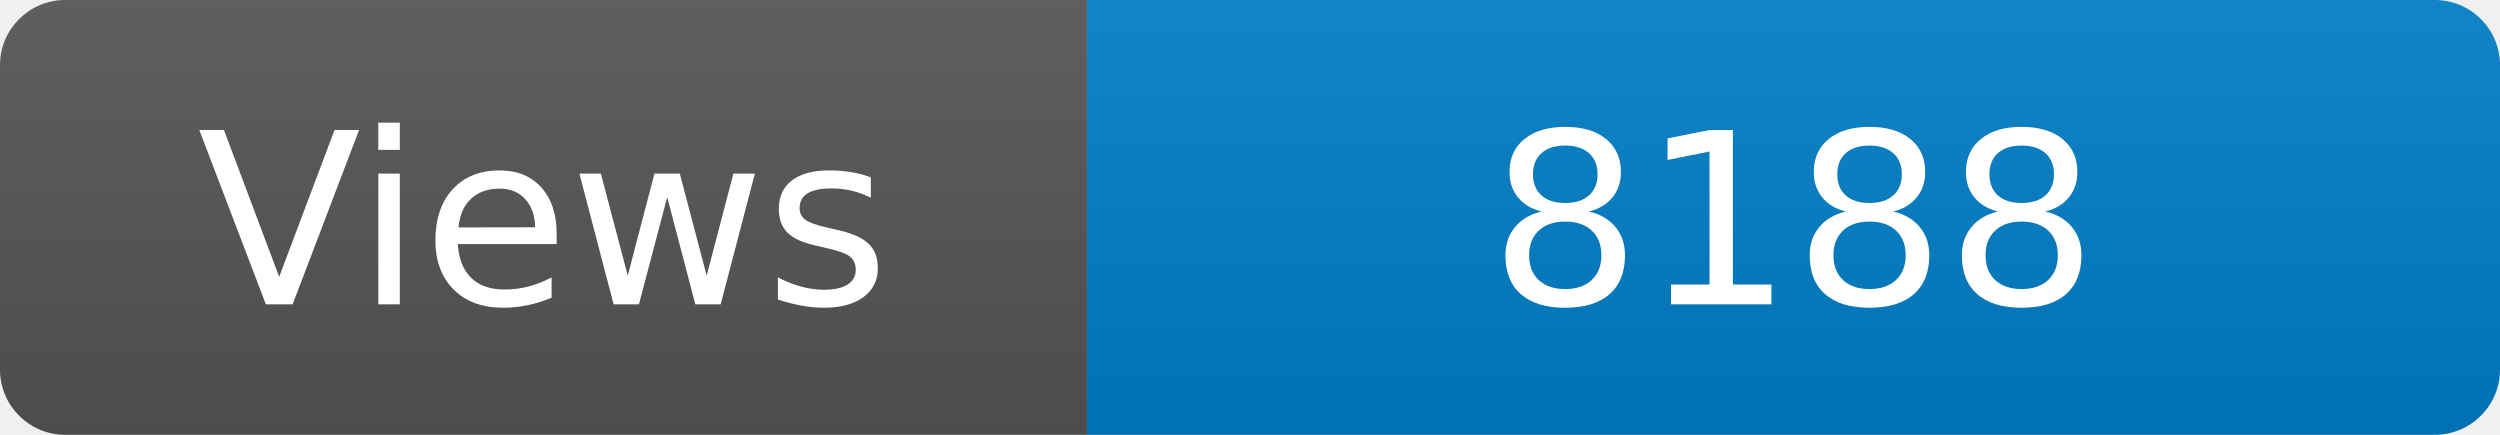
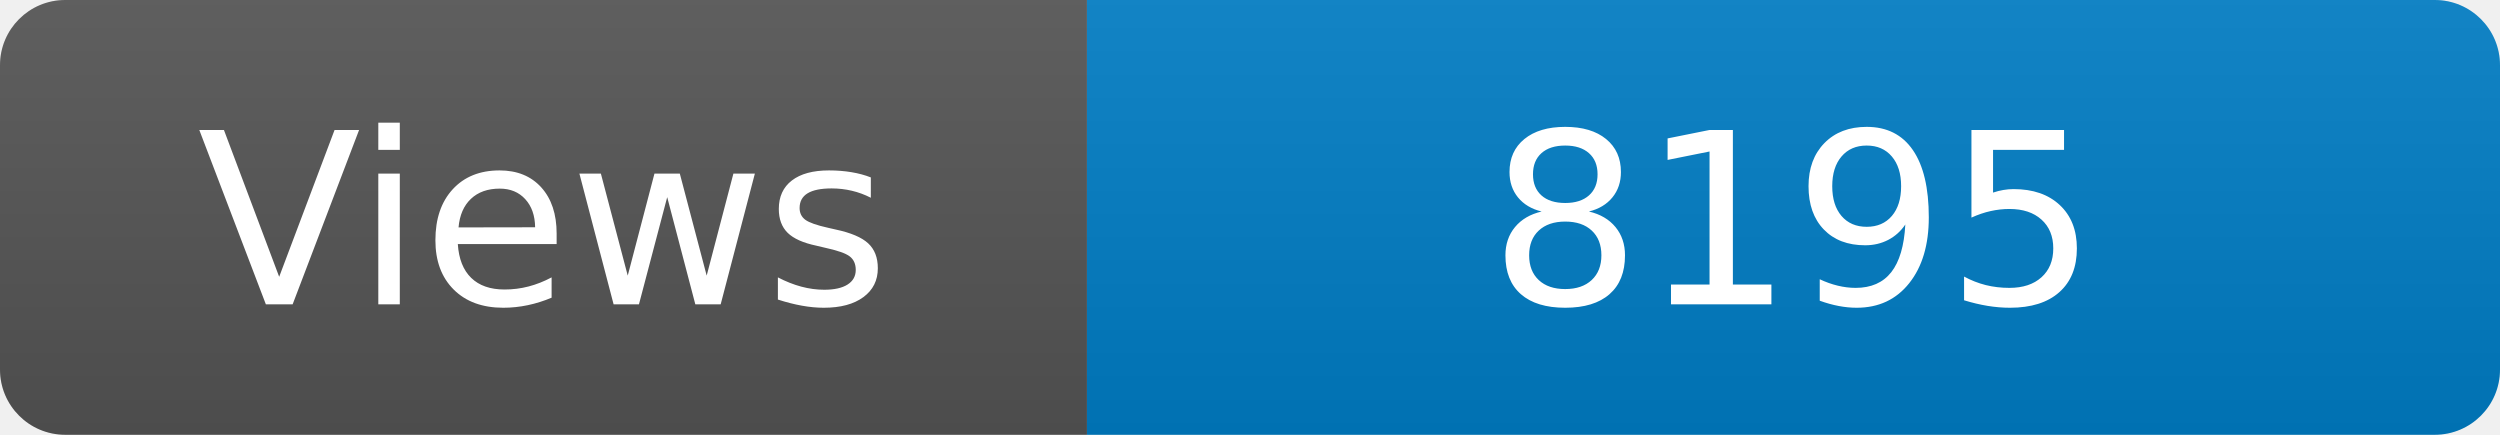
<svg xmlns="http://www.w3.org/2000/svg" width="115" height="20" role="img" aria-label="Maintained?: yes">
  <linearGradient id="s" x2="0" y2="100%">
    <stop offset="0" stop-color="#bbb" stop-opacity=".1" />
    <stop offset="1" stop-opacity=".1" />
  </linearGradient>
  <clipPath id="r">
    <rect width="115" height="20" rx="3" fill="#fff" />
  </clipPath>
  <g clip-path="url(#r)">
    <rect width="50" height="20" fill="#555" />
    <rect x="50" width="160" height="20" fill="#007ec6" />
    <rect width="115" height="20" fill="url(#s)" />
  </g>
  <g fill="#fff" text-anchor="middle" font-family="Verdana,Geneva,DejaVu Sans,sans-serif" font-size="110">
    <text x="250" y="140" transform="scale(.1)" fill="#fff">Views</text>
-     <text x="825" y="140" transform="scale(.1)" fill="#fff">8188</text>
+     <text x="825" y="140" transform="scale(.1)" fill="#fff">8195</text>
  </g>
</svg>
